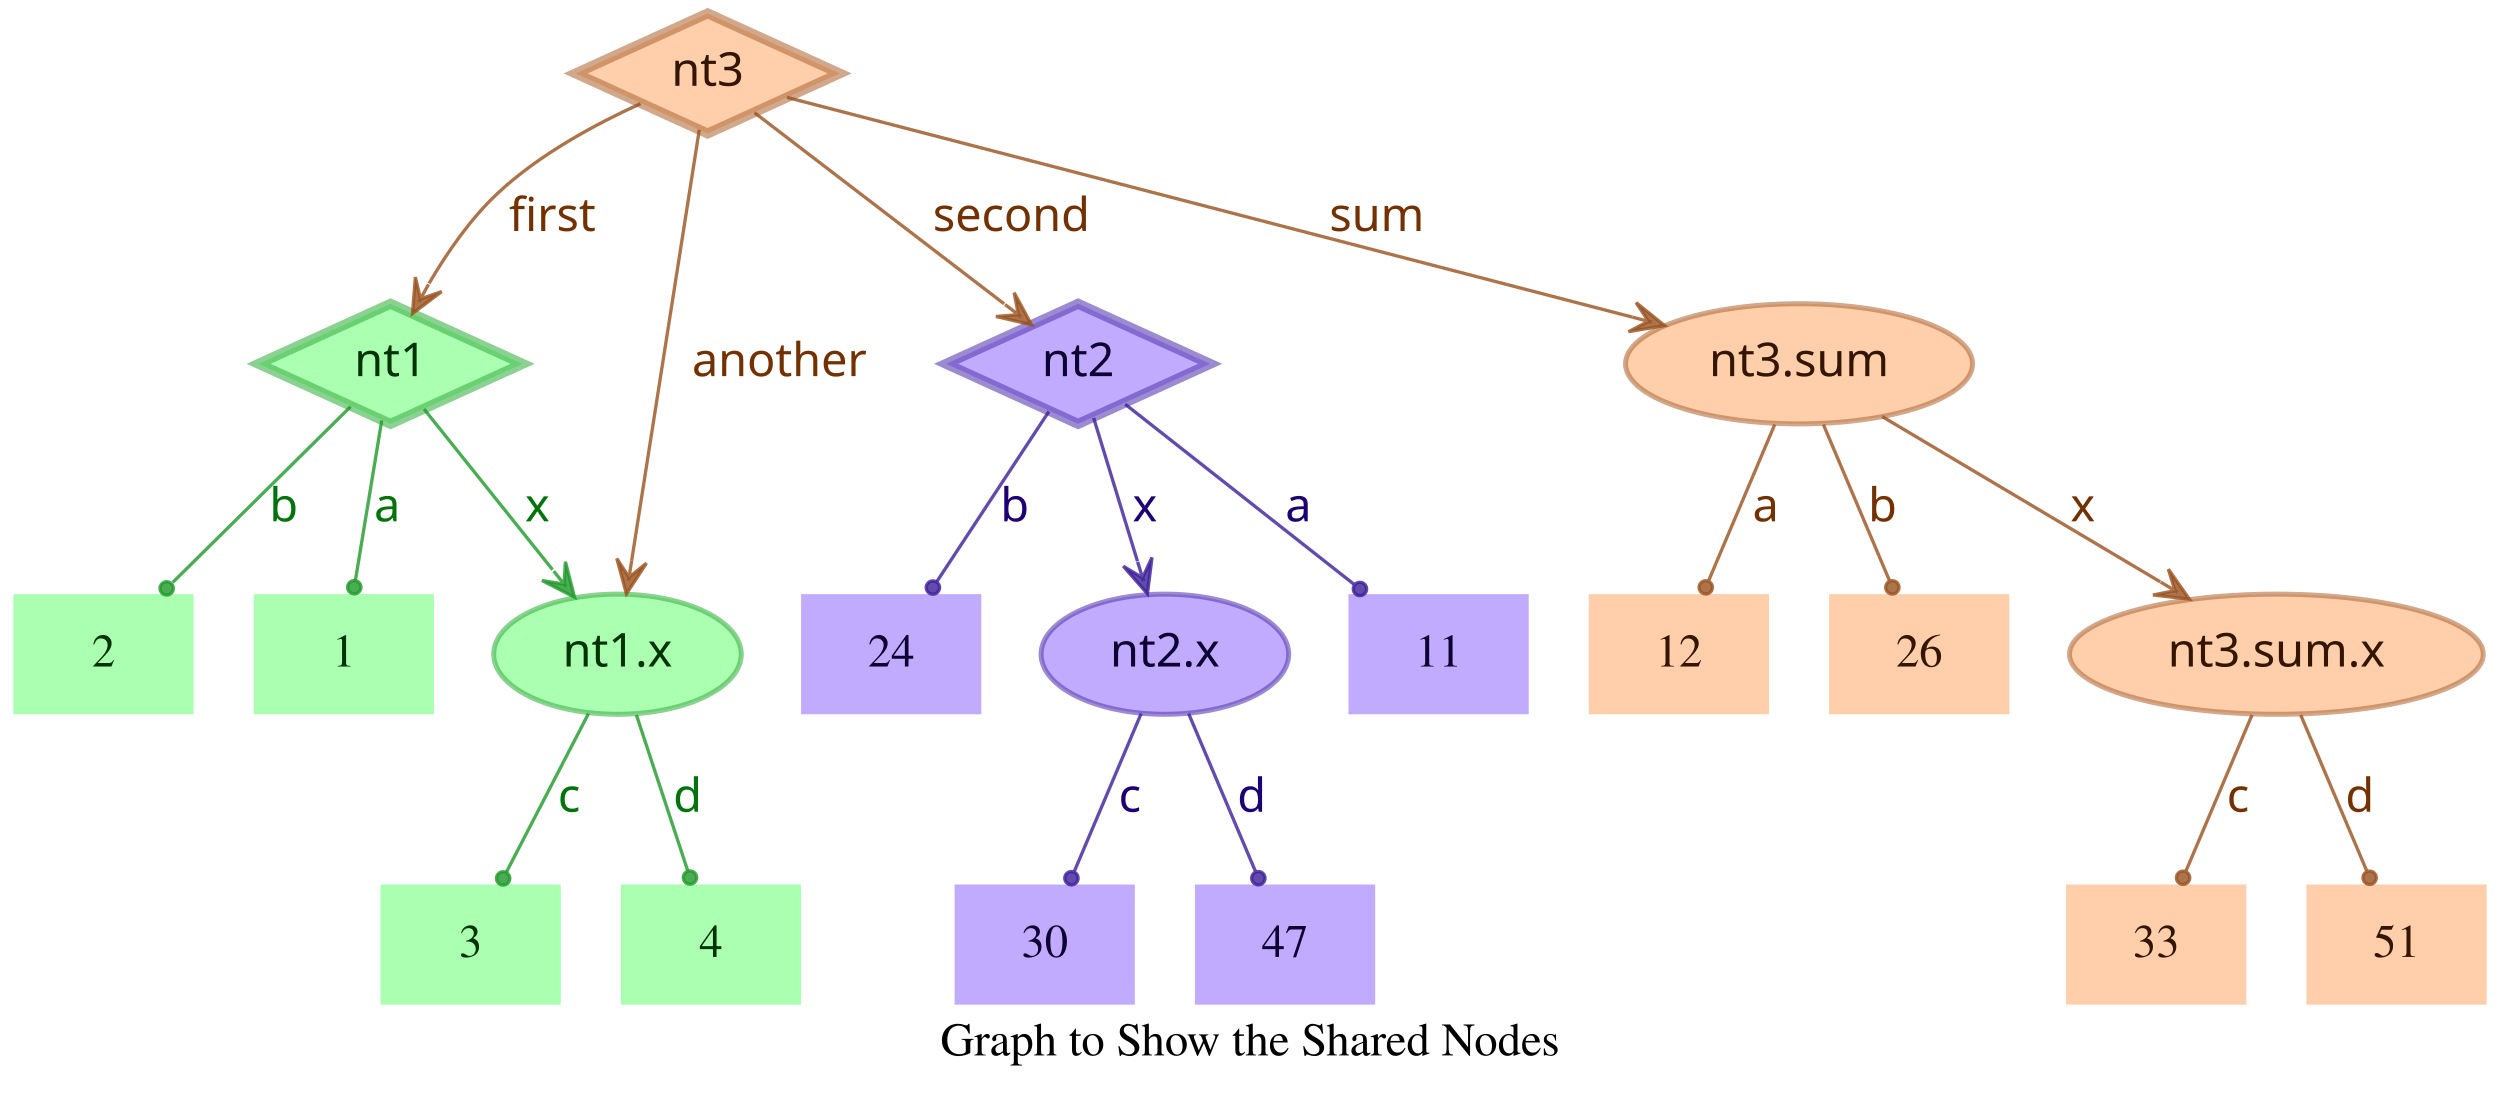
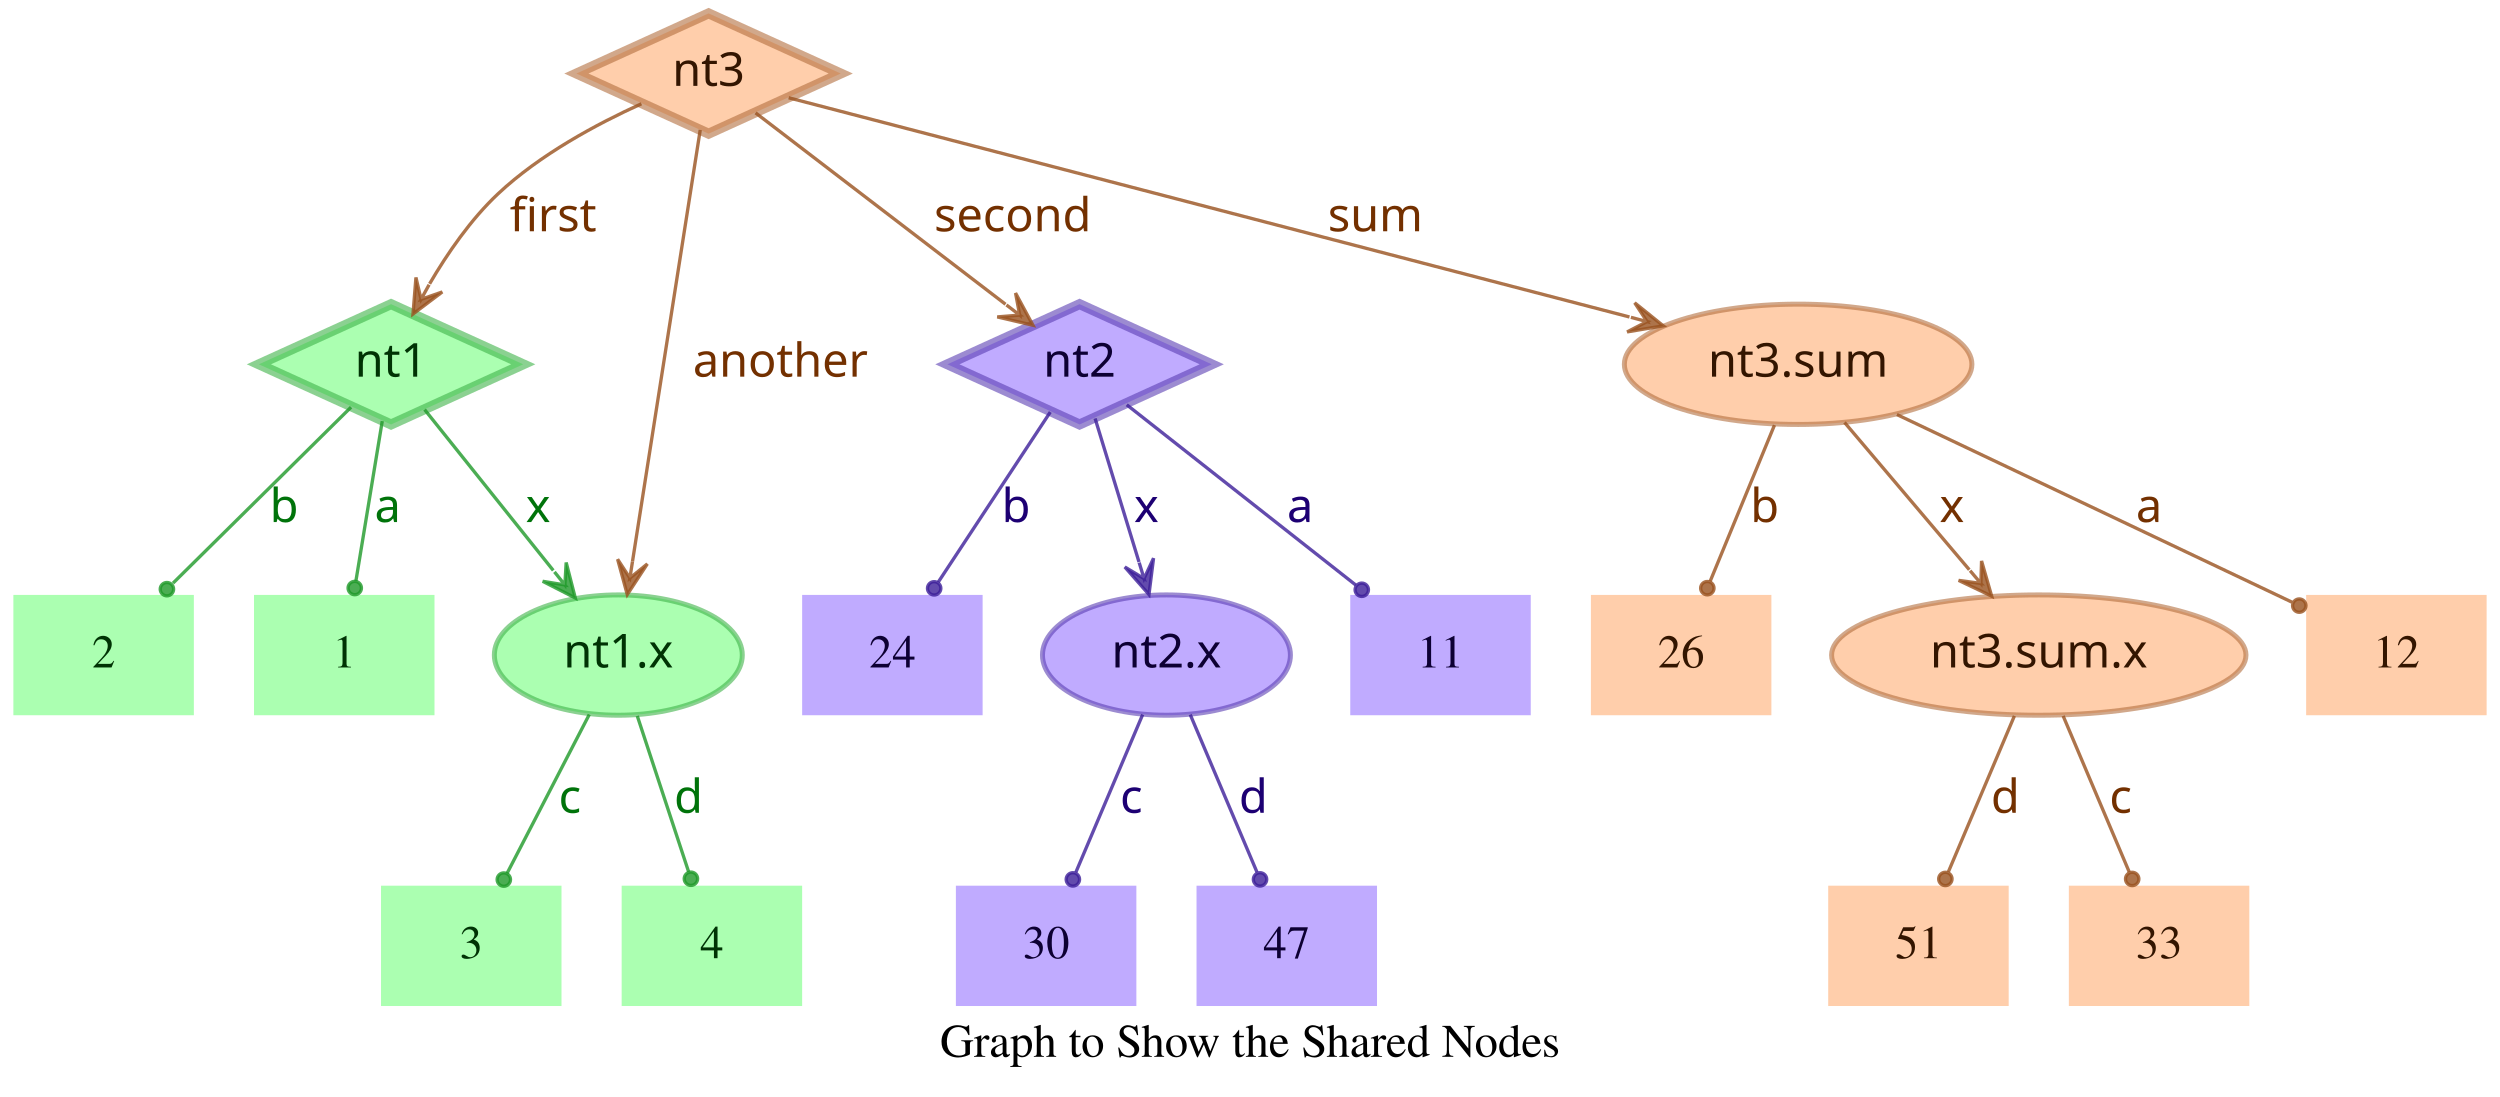
- <svg xmlns="http://www.w3.org/2000/svg" width="749pt" height="328pt" viewBox="0.00 0.00 749.00 328.00">
+ <svg xmlns="http://www.w3.org/2000/svg" width="748pt" height="328pt" viewBox="0.00 0.00 748.00 328.00">
  <g id="graph0" class="graph" transform="scale(1 1) rotate(0) translate(4 324)">
-     <polygon fill="transparent" stroke="transparent" points="-4,4 -4,-324 745,-324 745,4 -4,4" />
-     <text text-anchor="middle" x="370.5" y="-7.8" font-family="Times,serif" font-size="14.00">Graph to Show the Shared Nodes</text>
+     <polygon fill="transparent" stroke="transparent" points="-4,4 -4,-324 744,-324 744,4 -4,4" />
+     <text text-anchor="middle" x="370" y="-7.8" font-family="Times,serif" font-size="14.00">Graph to Show the Shared Nodes</text>
    <g id="node1" class="node">
      <polygon fill="#73ff7e" fill-opacity="0.6" stroke="#3eb248" stroke-width="3" stroke-opacity="0.6" points="113,-233 73.45,-215 113,-197 152.55,-215 113,-233" />
      <text text-anchor="middle" x="113" y="-211.3" font-family="Times-Roman bold" font-size="14.00" fill="#003304">nt1</text>
    </g>
    <g id="node4" class="node">
      <polygon fill="#73ff7e" fill-opacity="0.6" stroke="transparent" stroke-width="1.5" points="126,-146 72,-146 72,-110 126,-110 126,-146" />
      <text text-anchor="middle" x="99" y="-124.3" font-family="Times,serif" font-size="14.00" fill="#003304">1</text>
    </g>
    <g id="edge1" class="edge">
      <path fill="none" stroke="#1f9929" stroke-opacity="0.8" d="M110.37,-198.01C108.14,-184.47 104.92,-164.96 102.48,-150.13" />
      <ellipse fill="#1f9929" fill-opacity="0.8" stroke="#1f9929" stroke-opacity="0.8" cx="102.14" cy="-148.06" rx="2" ry="2" />
      <text text-anchor="middle" x="112" y="-167.8" font-family="Times-Roman bold" font-size="14.00" fill="#00730a">a</text>
    </g>
    <g id="node5" class="node">
      <polygon fill="#73ff7e" fill-opacity="0.6" stroke="transparent" stroke-width="1.5" points="54,-146 0,-146 0,-110 54,-110 54,-146" />
      <text text-anchor="middle" x="27" y="-124.3" font-family="Times,serif" font-size="14.00" fill="#003304">2</text>
    </g>
    <g id="edge2" class="edge">
      <path fill="none" stroke="#1f9929" stroke-opacity="0.8" d="M101.04,-202.18C87.28,-188.58 64.44,-166.01 47.76,-149.52" />
      <ellipse fill="#1f9929" fill-opacity="0.8" stroke="#1f9929" stroke-opacity="0.8" cx="45.94" cy="-147.72" rx="2" ry="2" />
      <text text-anchor="middle" x="81" y="-167.8" font-family="Times-Roman bold" font-size="14.00" fill="#00730a">b</text>
    </g>
    <g id="node6" class="node">
      <ellipse fill="#73ff7e" fill-opacity="0.6" stroke="#3eb248" stroke-width="1.5" stroke-opacity="0.6" cx="181" cy="-128" rx="37.09" ry="18" />
      <text text-anchor="middle" x="181" y="-124.3" font-family="Times-Roman bold" font-size="14.00" fill="#003304">nt1.x</text>
    </g>
    <g id="edge3" class="edge">
      <path fill="none" stroke="#1f9929" stroke-opacity="0.8" d="M123.03,-201.46C133.13,-188.83 148.97,-169.03 161.54,-153.32" />
      <polygon fill="#1f9929" fill-opacity="0.8" stroke="#1f9929" stroke-opacity="0.8" points="168.13,-145.08 165.4,-155.7 165.01,-148.99 161.89,-152.89 161.89,-152.89 161.89,-152.89 165.01,-148.99 158.37,-150.08 168.13,-145.08 168.13,-145.08" />
      <text text-anchor="middle" x="157" y="-167.8" font-family="Times-Roman bold" font-size="14.00" fill="#00730a">x</text>
    </g>
    <g id="node2" class="node">
      <polygon fill="#9673ff" fill-opacity="0.6" stroke="#5b3eb2" stroke-width="3" stroke-opacity="0.6" points="319,-233 279.45,-215 319,-197 358.55,-215 319,-233" />
      <text text-anchor="middle" x="319" y="-211.3" font-family="Times-Roman bold" font-size="14.00" fill="#0d0033">nt2</text>
    </g>
    <g id="node7" class="node">
      <polygon fill="#9673ff" fill-opacity="0.6" stroke="transparent" stroke-width="1.5" points="454,-146 400,-146 400,-110 454,-110 454,-146" />
      <text text-anchor="middle" x="427" y="-124.3" font-family="Times,serif" font-size="14.00" fill="#0d0033">11</text>
    </g>
    <g id="edge4" class="edge">
      <path fill="none" stroke="#3d1f99" stroke-opacity="0.8" d="M333.12,-202.89C350.49,-189.22 380.29,-165.76 401.66,-148.94" />
      <ellipse fill="#3d1f99" fill-opacity="0.8" stroke="#3d1f99" stroke-opacity="0.8" cx="403.44" cy="-147.54" rx="2" ry="2" />
      <text text-anchor="middle" x="385" y="-167.8" font-family="Times-Roman bold" font-size="14.00" fill="#1d0073">a</text>
    </g>
    <g id="node8" class="node">
      <polygon fill="#9673ff" fill-opacity="0.6" stroke="transparent" stroke-width="1.5" points="290,-146 236,-146 236,-110 290,-110 290,-146" />
      <text text-anchor="middle" x="263" y="-124.3" font-family="Times,serif" font-size="14.00" fill="#0d0033">24</text>
    </g>
    <g id="edge5" class="edge">
      <path fill="none" stroke="#3d1f99" stroke-opacity="0.8" d="M310.25,-200.72C301.27,-187.09 287.17,-165.69 276.71,-149.81" />
      <ellipse fill="#3d1f99" fill-opacity="0.8" stroke="#3d1f99" stroke-opacity="0.8" cx="275.5" cy="-147.97" rx="2" ry="2" />
      <text text-anchor="middle" x="300" y="-167.8" font-family="Times-Roman bold" font-size="14.00" fill="#1d0073">b</text>
    </g>
    <g id="node9" class="node">
      <ellipse fill="#9673ff" fill-opacity="0.6" stroke="#5b3eb2" stroke-width="1.5" stroke-opacity="0.6" cx="345" cy="-128" rx="37.09" ry="18" />
      <text text-anchor="middle" x="345" y="-124.3" font-family="Times-Roman bold" font-size="14.00" fill="#0d0033">nt2.x</text>
    </g>
    <g id="edge6" class="edge">
      <path fill="none" stroke="#3d1f99" stroke-opacity="0.8" d="M323.65,-198.8C327.29,-186.89 332.45,-170.02 336.79,-155.84" />
      <polygon fill="#3d1f99" fill-opacity="0.8" stroke="#3d1f99" stroke-opacity="0.8" points="339.77,-146.11 341.14,-156.99 338.3,-150.89 336.84,-155.67 336.84,-155.67 336.84,-155.67 338.3,-150.89 332.54,-154.36 339.77,-146.11 339.77,-146.11" />
      <text text-anchor="middle" x="339" y="-167.8" font-family="Times-Roman bold" font-size="14.00" fill="#1d0073">x</text>
    </g>
    <g id="node3" class="node">
      <polygon fill="#ffad73" fill-opacity="0.6" stroke="#b26f3e" stroke-width="3" stroke-opacity="0.6" points="208,-320 168.45,-302 208,-284 247.55,-302 208,-320" />
      <text text-anchor="middle" x="208" y="-298.3" font-family="Times-Roman bold" font-size="14.00" fill="#331500">nt3</text>
    </g>
    <g id="edge7" class="edge">
      <path fill="none" stroke="#99521f" stroke-opacity="0.8" d="M187.91,-292.95C174.66,-286.94 157.49,-277.74 145,-266 136.86,-258.35 129.88,-248.22 124.53,-239.08" />
      <polygon fill="#99521f" fill-opacity="0.8" stroke="#99521f" stroke-opacity="0.8" points="119.57,-230.05 128.33,-236.65 121.98,-234.44 124.39,-238.82 124.39,-238.82 124.39,-238.82 121.98,-234.44 120.45,-240.99 119.57,-230.05 119.57,-230.05" />
      <text text-anchor="middle" x="161.5" y="-254.8" font-family="Times-Roman bold" font-size="14.00" fill="#733000">first</text>
    </g>
    <g id="edge8" class="edge">
      <path fill="none" stroke="#99521f" stroke-opacity="0.8" d="M222.06,-290.23C240.91,-275.8 274.57,-250.02 296.85,-232.96" />
      <polygon fill="#99521f" fill-opacity="0.8" stroke="#99521f" stroke-opacity="0.8" points="305.06,-226.68 299.85,-236.33 301.09,-229.72 297.12,-232.76 297.12,-232.76 297.12,-232.76 301.09,-229.72 294.38,-229.18 305.06,-226.68 305.06,-226.68" />
      <text text-anchor="middle" x="299" y="-254.8" font-family="Times-Roman bold" font-size="14.00" fill="#733000">second</text>
    </g>
    <g id="edge9" class="edge">
      <path fill="none" stroke="#99521f" stroke-opacity="0.8" d="M205.51,-285.13C200.89,-255.68 190.94,-192.3 185.24,-156" />
      <polygon fill="#99521f" fill-opacity="0.8" stroke="#99521f" stroke-opacity="0.8" points="183.68,-146.1 189.68,-155.28 184.46,-151.04 185.24,-155.98 185.24,-155.98 185.24,-155.98 184.46,-151.04 180.79,-156.68 183.68,-146.1 183.68,-146.1" />
      <text text-anchor="middle" x="229.5" y="-211.3" font-family="Times-Roman bold" font-size="14.00" fill="#733000">another</text>
    </g>
    <g id="node10" class="node">
-       <ellipse fill="#ffad73" fill-opacity="0.6" stroke="#b26f3e" stroke-width="1.5" stroke-opacity="0.6" cx="535" cy="-215" rx="51.99" ry="18" />
-       <text text-anchor="middle" x="535" y="-211.3" font-family="Times-Roman bold" font-size="14.00" fill="#331500">nt3.sum</text>
+       <ellipse fill="#ffad73" fill-opacity="0.6" stroke="#b26f3e" stroke-width="1.5" stroke-opacity="0.6" cx="534" cy="-215" rx="51.99" ry="18" />
+       <text text-anchor="middle" x="534" y="-211.3" font-family="Times-Roman bold" font-size="14.00" fill="#331500">nt3.sum</text>
    </g>
    <g id="edge10" class="edge">
-       <path fill="none" stroke="#99521f" stroke-opacity="0.8" d="M231.78,-294.82C284.77,-281.04 413.49,-247.59 485.01,-229" />
-       <polygon fill="#99521f" fill-opacity="0.8" stroke="#99521f" stroke-opacity="0.8" points="494.71,-226.47 486.16,-233.35 489.87,-227.73 485.03,-228.99 485.03,-228.99 485.03,-228.99 489.87,-227.73 483.89,-224.63 494.71,-226.47 494.71,-226.47" />
-       <text text-anchor="middle" x="408.5" y="-254.8" font-family="Times-Roman bold" font-size="14.00" fill="#733000">sum</text>
+       <path fill="none" stroke="#99521f" stroke-opacity="0.8" d="M231.97,-294.75C284.81,-280.97 412.24,-247.75 483.54,-229.16" />
+       <polygon fill="#99521f" fill-opacity="0.8" stroke="#99521f" stroke-opacity="0.8" points="493.64,-226.52 485.1,-233.4 488.8,-227.78 483.96,-229.05 483.96,-229.05 483.96,-229.05 488.8,-227.78 482.83,-224.69 493.64,-226.52 493.64,-226.52" />
+       <text text-anchor="middle" x="407.5" y="-254.8" font-family="Times-Roman bold" font-size="14.00" fill="#733000">sum</text>
    </g>
    <g id="node11" class="node">
      <polygon fill="#73ff7e" fill-opacity="0.6" stroke="transparent" stroke-width="1.5" points="164,-59 110,-59 110,-23 164,-23 164,-59" />
      <text text-anchor="middle" x="137" y="-37.3" font-family="Times,serif" font-size="14.00" fill="#003304">3</text>
    </g>
    <g id="edge11" class="edge">
      <path fill="none" stroke="#1f9929" stroke-opacity="0.8" d="M172.31,-110.21C165.24,-96.56 155.24,-77.24 147.69,-62.65" />
      <ellipse fill="#1f9929" fill-opacity="0.8" stroke="#1f9929" stroke-opacity="0.8" cx="146.74" cy="-60.83" rx="2" ry="2" />
      <text text-anchor="middle" x="166.5" y="-80.8" font-family="Times-Roman bold" font-size="14.00" fill="#00730a">c</text>
    </g>
    <g id="node12" class="node">
      <polygon fill="#73ff7e" fill-opacity="0.6" stroke="transparent" stroke-width="1.5" points="236,-59 182,-59 182,-23 236,-23 236,-59" />
      <text text-anchor="middle" x="209" y="-37.3" font-family="Times,serif" font-size="14.00" fill="#003304">4</text>
    </g>
    <g id="edge12" class="edge">
      <path fill="none" stroke="#1f9929" stroke-opacity="0.8" d="M186.67,-109.8C191.11,-96.32 197.31,-77.5 202.05,-63.11" />
      <ellipse fill="#1f9929" fill-opacity="0.8" stroke="#1f9929" stroke-opacity="0.8" cx="202.72" cy="-61.08" rx="2" ry="2" />
      <text text-anchor="middle" x="202" y="-80.8" font-family="Times-Roman bold" font-size="14.00" fill="#00730a">d</text>
    </g>
    <g id="node13" class="node">
      <polygon fill="#9673ff" fill-opacity="0.6" stroke="transparent" stroke-width="1.5" points="336,-59 282,-59 282,-23 336,-23 336,-59" />
      <text text-anchor="middle" x="309" y="-37.3" font-family="Times,serif" font-size="14.00" fill="#0d0033">30</text>
    </g>
    <g id="edge13" class="edge">
      <path fill="none" stroke="#3d1f99" stroke-opacity="0.8" d="M337.89,-110.21C332.16,-96.67 324.07,-77.57 317.9,-63.02" />
      <ellipse fill="#3d1f99" fill-opacity="0.8" stroke="#3d1f99" stroke-opacity="0.8" cx="317" cy="-60.89" rx="2" ry="2" />
      <text text-anchor="middle" x="334.5" y="-80.8" font-family="Times-Roman bold" font-size="14.00" fill="#1d0073">c</text>
    </g>
    <g id="node14" class="node">
      <polygon fill="#9673ff" fill-opacity="0.6" stroke="transparent" stroke-width="1.5" points="408,-59 354,-59 354,-23 408,-23 408,-59" />
      <text text-anchor="middle" x="381" y="-37.3" font-family="Times,serif" font-size="14.00" fill="#0d0033">47</text>
    </g>
    <g id="edge14" class="edge">
      <path fill="none" stroke="#3d1f99" stroke-opacity="0.8" d="M352.11,-110.21C357.84,-96.67 365.93,-77.57 372.1,-63.02" />
      <ellipse fill="#3d1f99" fill-opacity="0.8" stroke="#3d1f99" stroke-opacity="0.8" cx="373" cy="-60.89" rx="2" ry="2" />
      <text text-anchor="middle" x="371" y="-80.8" font-family="Times-Roman bold" font-size="14.00" fill="#1d0073">d</text>
    </g>
    <g id="node15" class="node">
-       <ellipse fill="#ffad73" fill-opacity="0.6" stroke="#b26f3e" stroke-width="1.5" stroke-opacity="0.6" cx="678" cy="-128" rx="61.99" ry="18" />
-       <text text-anchor="middle" x="678" y="-124.3" font-family="Times-Roman bold" font-size="14.00" fill="#331500">nt3.sum.x</text>
+       <polygon fill="#ffad73" fill-opacity="0.6" stroke="transparent" stroke-width="1.5" points="740,-146 686,-146 686,-110 740,-110 740,-146" />
+       <text text-anchor="middle" x="713" y="-124.3" font-family="Times,serif" font-size="14.00" fill="#331500">12</text>
    </g>
    <g id="edge15" class="edge">
-       <path fill="none" stroke="#99521f" stroke-opacity="0.8" d="M559.91,-199.19C582.96,-185.49 617.45,-164.99 643.21,-149.68" />
-       <polygon fill="#99521f" fill-opacity="0.8" stroke="#99521f" stroke-opacity="0.8" points="651.93,-144.5 645.63,-153.48 647.63,-147.05 643.33,-149.61 643.33,-149.61 643.33,-149.61 647.63,-147.05 641.03,-145.74 651.93,-144.5 651.93,-144.5" />
-       <text text-anchor="middle" x="620" y="-167.8" font-family="Times-Roman bold" font-size="14.00" fill="#733000">x</text>
+       <path fill="none" stroke="#99521f" stroke-opacity="0.8" d="M563.56,-199.96C596.19,-184.47 648.5,-159.63 681.78,-143.82" />
+       <ellipse fill="#99521f" fill-opacity="0.8" stroke="#99521f" stroke-opacity="0.8" cx="683.94" cy="-142.8" rx="2" ry="2" />
+       <text text-anchor="middle" x="639" y="-167.8" font-family="Times-Roman bold" font-size="14.00" fill="#733000">a</text>
    </g>
    <g id="node16" class="node">
      <polygon fill="#ffad73" fill-opacity="0.6" stroke="transparent" stroke-width="1.5" points="526,-146 472,-146 472,-110 526,-110 526,-146" />
-       <text text-anchor="middle" x="499" y="-124.3" font-family="Times,serif" font-size="14.00" fill="#331500">12</text>
+       <text text-anchor="middle" x="499" y="-124.3" font-family="Times,serif" font-size="14.00" fill="#331500">26</text>
    </g>
    <g id="edge16" class="edge">
-       <path fill="none" stroke="#99521f" stroke-opacity="0.8" d="M527.71,-196.8C522.01,-183.32 514.04,-164.5 507.94,-150.11" />
-       <ellipse fill="#99521f" fill-opacity="0.8" stroke="#99521f" stroke-opacity="0.8" cx="507.05" cy="-148.02" rx="2" ry="2" />
-       <text text-anchor="middle" x="525" y="-167.8" font-family="Times-Roman bold" font-size="14.00" fill="#733000">a</text>
+       <path fill="none" stroke="#99521f" stroke-opacity="0.8" d="M526.92,-196.8C521.37,-183.32 513.62,-164.5 507.69,-150.11" />
+       <ellipse fill="#99521f" fill-opacity="0.8" stroke="#99521f" stroke-opacity="0.8" cx="506.83" cy="-148.02" rx="2" ry="2" />
+       <text text-anchor="middle" x="524" y="-167.8" font-family="Times-Roman bold" font-size="14.00" fill="#733000">b</text>
    </g>
    <g id="node17" class="node">
-       <polygon fill="#ffad73" fill-opacity="0.6" stroke="transparent" stroke-width="1.5" points="598,-146 544,-146 544,-110 598,-110 598,-146" />
-       <text text-anchor="middle" x="571" y="-124.3" font-family="Times,serif" font-size="14.00" fill="#331500">26</text>
+       <ellipse fill="#ffad73" fill-opacity="0.6" stroke="#b26f3e" stroke-width="1.5" stroke-opacity="0.6" cx="606" cy="-128" rx="61.99" ry="18" />
+       <text text-anchor="middle" x="606" y="-124.3" font-family="Times-Roman bold" font-size="14.00" fill="#331500">nt3.sum.x</text>
    </g>
    <g id="edge17" class="edge">
-       <path fill="none" stroke="#99521f" stroke-opacity="0.8" d="M542.29,-196.8C547.99,-183.32 555.96,-164.5 562.06,-150.11" />
-       <ellipse fill="#99521f" fill-opacity="0.8" stroke="#99521f" stroke-opacity="0.8" cx="562.95" cy="-148.02" rx="2" ry="2" />
-       <text text-anchor="middle" x="560" y="-167.8" font-family="Times-Roman bold" font-size="14.00" fill="#733000">b</text>
+       <path fill="none" stroke="#99521f" stroke-opacity="0.8" d="M547.88,-197.61C558.47,-185.11 573.23,-167.69 585.22,-153.53" />
+       <polygon fill="#99521f" fill-opacity="0.8" stroke="#99521f" stroke-opacity="0.8" points="591.91,-145.63 588.88,-156.17 588.68,-149.44 585.45,-153.26 585.45,-153.26 585.45,-153.26 588.68,-149.44 582.02,-150.35 591.91,-145.63 591.91,-145.63" />
+       <text text-anchor="middle" x="580" y="-167.8" font-family="Times-Roman bold" font-size="14.00" fill="#733000">x</text>
    </g>
    <g id="node18" class="node">
+       <polygon fill="#ffad73" fill-opacity="0.6" stroke="transparent" stroke-width="1.5" points="597,-59 543,-59 543,-23 597,-23 597,-59" />
+       <text text-anchor="middle" x="570" y="-37.3" font-family="Times,serif" font-size="14.00" fill="#331500">51</text>
+     </g>
+     <g id="edge18" class="edge">
+       <path fill="none" stroke="#99521f" stroke-opacity="0.8" d="M598.71,-109.8C593.01,-96.32 585.04,-77.5 578.94,-63.11" />
+       <ellipse fill="#99521f" fill-opacity="0.8" stroke="#99521f" stroke-opacity="0.8" cx="578.05" cy="-61.02" rx="2" ry="2" />
+       <text text-anchor="middle" x="596" y="-80.8" font-family="Times-Roman bold" font-size="14.00" fill="#733000">d</text>
+     </g>
+     <g id="node19" class="node">
      <polygon fill="#ffad73" fill-opacity="0.6" stroke="transparent" stroke-width="1.5" points="669,-59 615,-59 615,-23 669,-23 669,-59" />
      <text text-anchor="middle" x="642" y="-37.3" font-family="Times,serif" font-size="14.00" fill="#331500">33</text>
    </g>
-     <g id="edge18" class="edge">
-       <path fill="none" stroke="#99521f" stroke-opacity="0.8" d="M670.71,-109.8C665.01,-96.32 657.04,-77.5 650.94,-63.11" />
-       <ellipse fill="#99521f" fill-opacity="0.8" stroke="#99521f" stroke-opacity="0.8" cx="650.05" cy="-61.02" rx="2" ry="2" />
-       <text text-anchor="middle" x="666.5" y="-80.8" font-family="Times-Roman bold" font-size="14.00" fill="#733000">c</text>
-     </g>
-     <g id="node19" class="node">
-       <polygon fill="#ffad73" fill-opacity="0.6" stroke="transparent" stroke-width="1.5" points="741,-59 687,-59 687,-23 741,-23 741,-59" />
-       <text text-anchor="middle" x="714" y="-37.3" font-family="Times,serif" font-size="14.00" fill="#331500">51</text>
-     </g>
    <g id="edge19" class="edge">
-       <path fill="none" stroke="#99521f" stroke-opacity="0.8" d="M685.29,-109.8C690.99,-96.32 698.96,-77.5 705.06,-63.11" />
-       <ellipse fill="#99521f" fill-opacity="0.8" stroke="#99521f" stroke-opacity="0.8" cx="705.95" cy="-61.02" rx="2" ry="2" />
-       <text text-anchor="middle" x="703" y="-80.8" font-family="Times-Roman bold" font-size="14.00" fill="#733000">d</text>
+       <path fill="none" stroke="#99521f" stroke-opacity="0.8" d="M613.29,-109.8C618.99,-96.32 626.96,-77.5 633.06,-63.11" />
+       <ellipse fill="#99521f" fill-opacity="0.8" stroke="#99521f" stroke-opacity="0.8" cx="633.95" cy="-61.02" rx="2" ry="2" />
+       <text text-anchor="middle" x="630.5" y="-80.8" font-family="Times-Roman bold" font-size="14.00" fill="#733000">c</text>
    </g>
  </g>
</svg>
